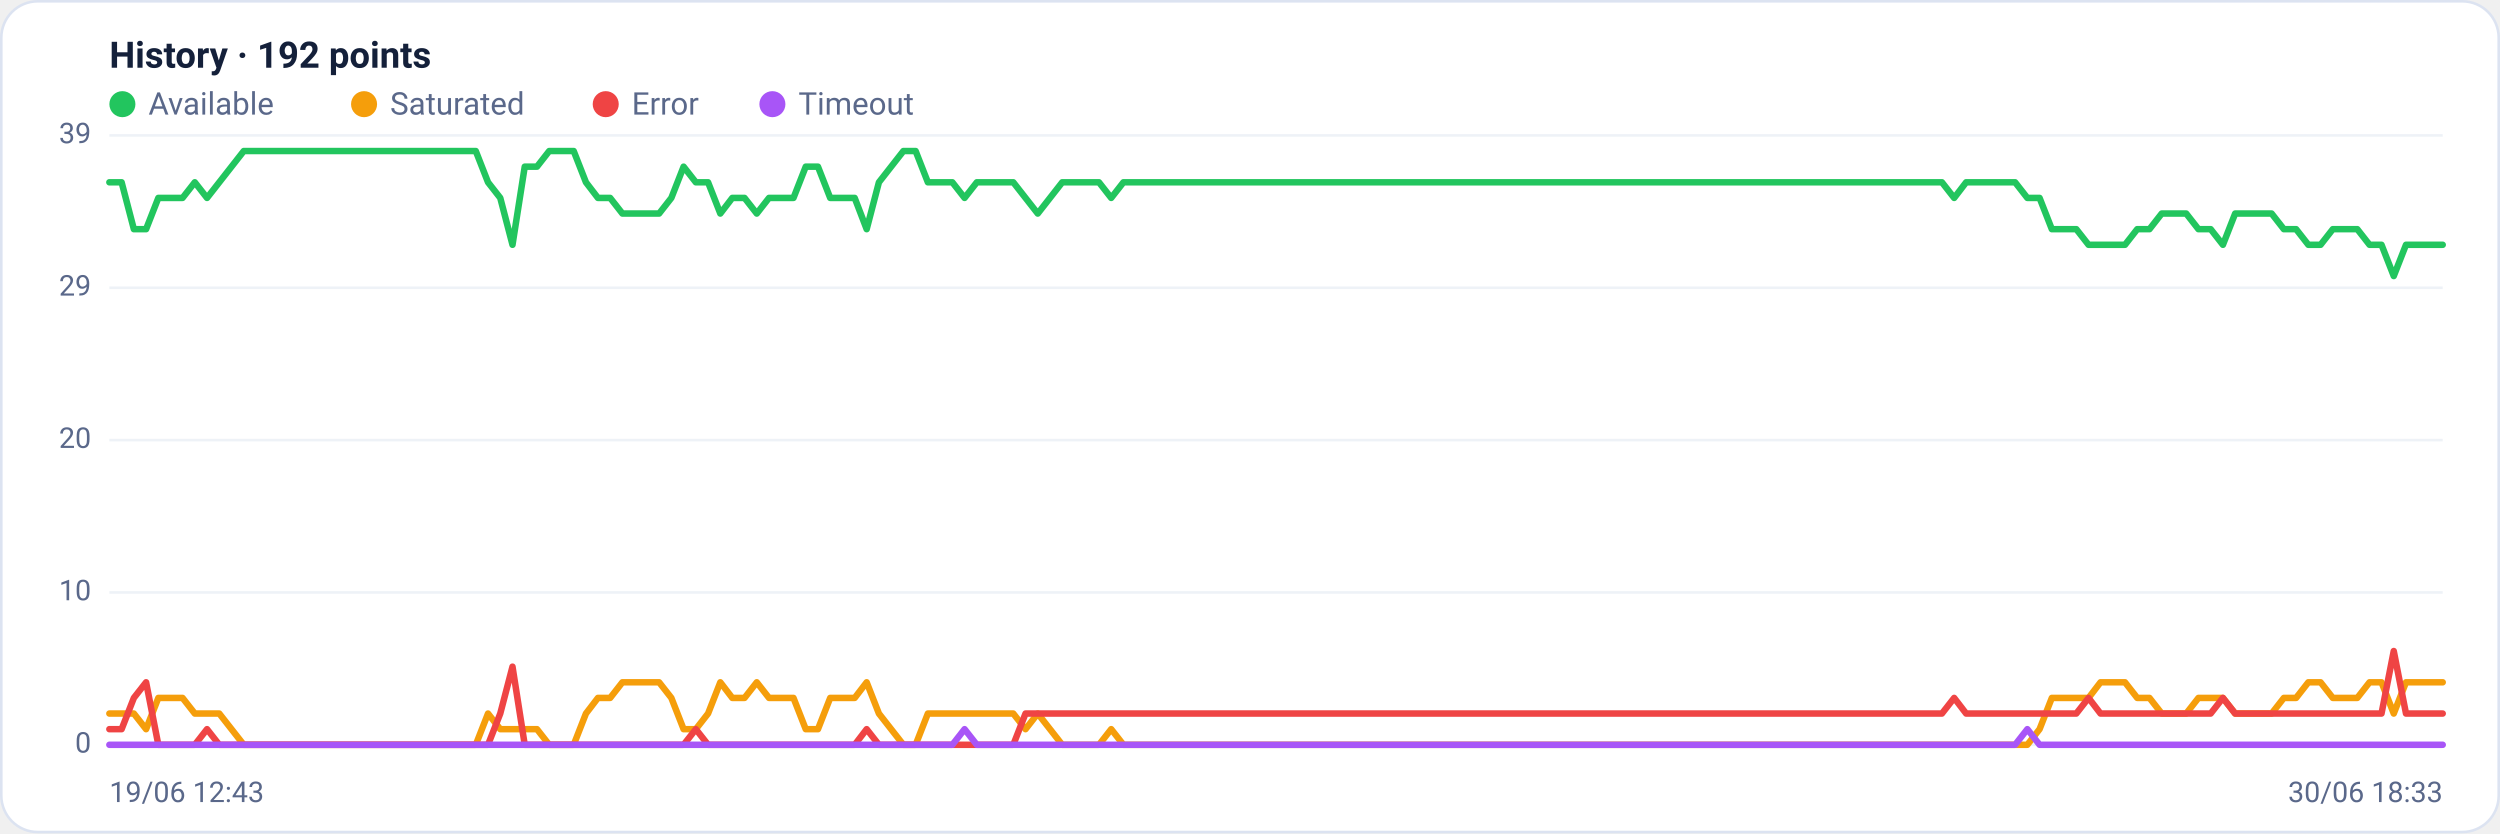
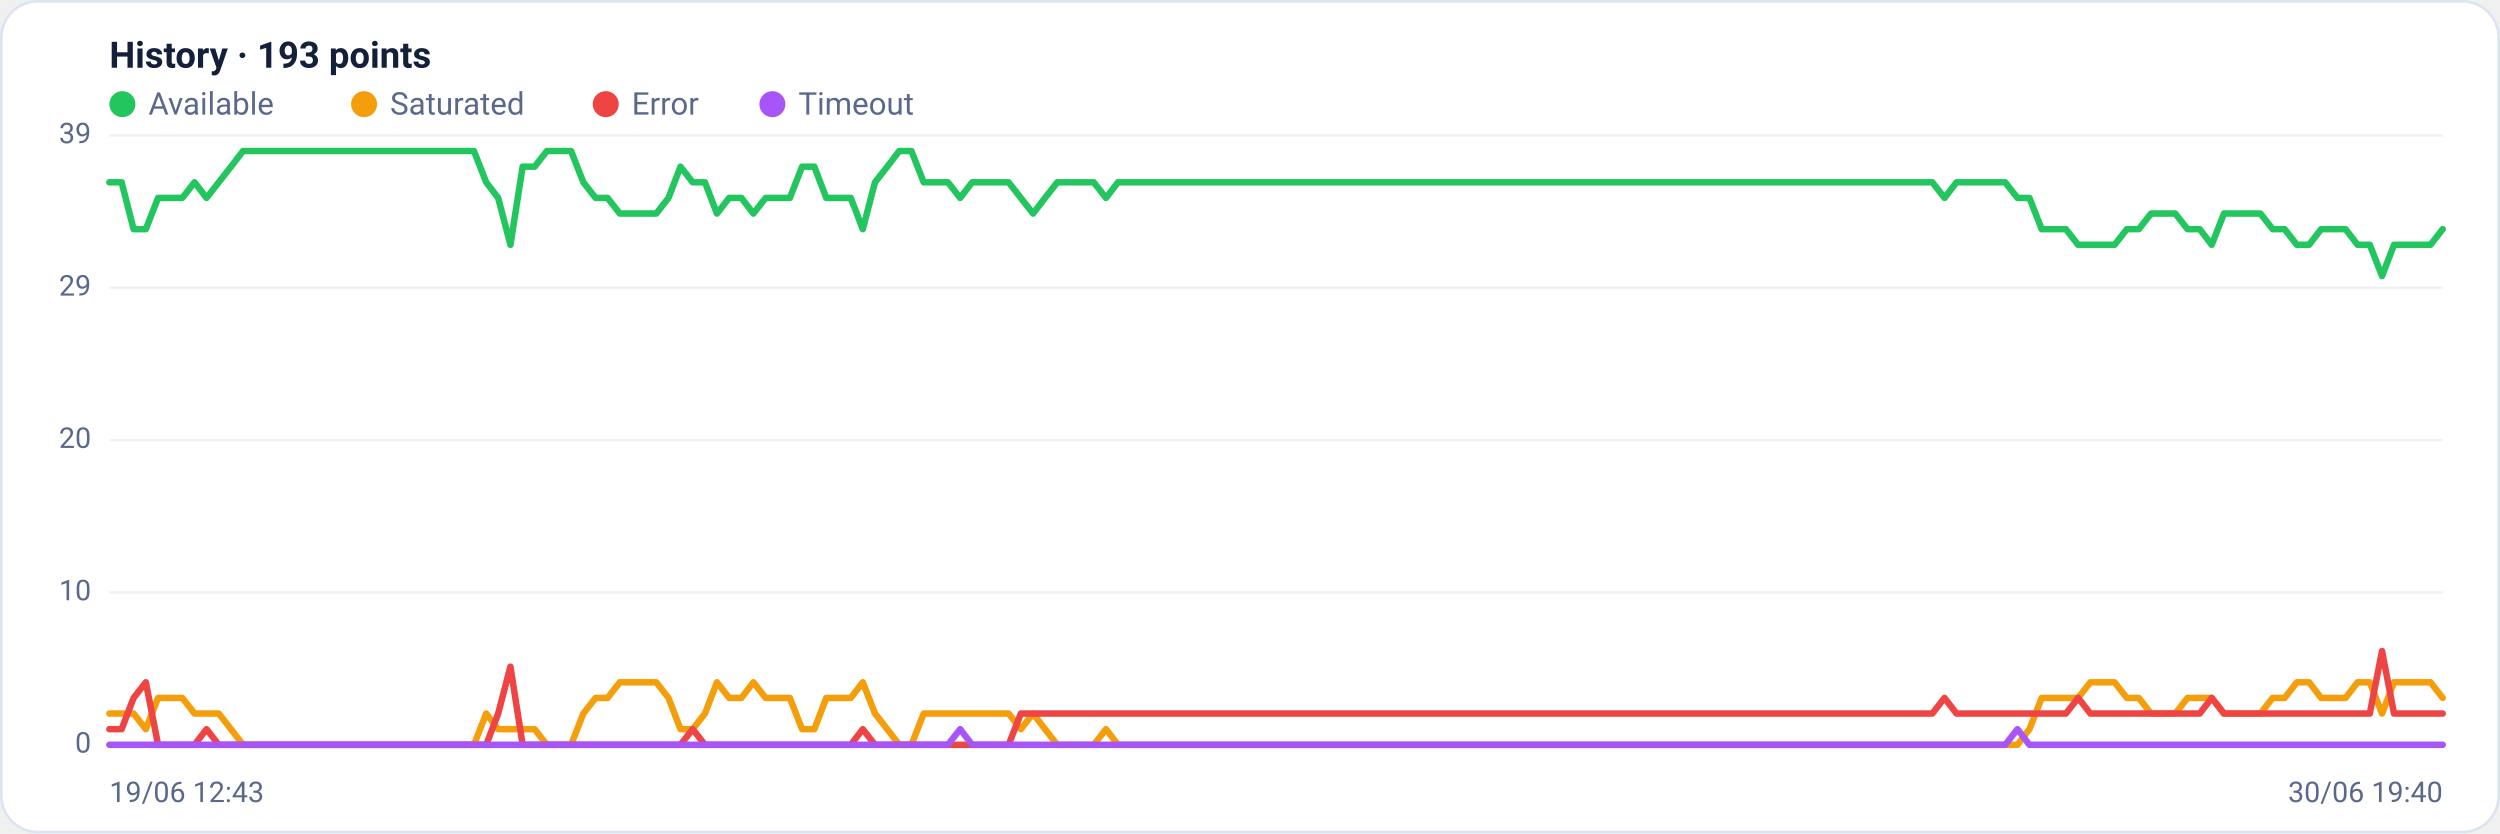
<svg xmlns="http://www.w3.org/2000/svg" viewBox="0 0 960 320" width="960" height="320" font-family="Segoe UI, system-ui, -apple-system, Roboto, Helvetica, Arial, sans-serif" role="img" aria-label="Availability history per region">
  <rect x="0.5" y="0.5" width="959" height="319" rx="14" fill="#ffffff" stroke="#dce3f1" />
-   <text x="42" y="26" font-size="14" font-weight="600" fill="#14203a">History · 192 points</text>
+   <text x="42" y="26" font-size="14" font-weight="600" fill="#14203a">History · 193 points</text>
  <circle cx="47" cy="40" r="5" fill="#22c55e" />
  <text x="57" y="44" font-size="12" fill="#5a688a">Available</text>
  <circle cx="139.8" cy="40" r="5" fill="#f59e0b" />
  <text x="149.8" y="44" font-size="12" fill="#5a688a">Saturated</text>
  <circle cx="232.6" cy="40" r="5" fill="#ef4444" />
  <text x="242.6" y="44" font-size="12" fill="#5a688a">Error</text>
  <circle cx="296.6" cy="40" r="5" fill="#a855f7" />
  <text x="306.6" y="44" font-size="12" fill="#5a688a">Timeout</text>
  <line x1="42" y1="286.0" x2="938" y2="286.0" stroke="#eef2f7" stroke-width="1" />
  <text x="35" y="289.0" text-anchor="end" font-size="11" fill="#5a688a">0</text>
  <line x1="42" y1="227.5" x2="938" y2="227.5" stroke="#eef2f7" stroke-width="1" />
  <text x="35" y="230.5" text-anchor="end" font-size="11" fill="#5a688a">10</text>
  <line x1="42" y1="169.0" x2="938" y2="169.0" stroke="#eef2f7" stroke-width="1" />
  <text x="35" y="172.0" text-anchor="end" font-size="11" fill="#5a688a">20</text>
  <line x1="42" y1="110.5" x2="938" y2="110.5" stroke="#eef2f7" stroke-width="1" />
  <text x="35" y="113.5" text-anchor="end" font-size="11" fill="#5a688a">29</text>
  <line x1="42" y1="52.0" x2="938" y2="52.0" stroke="#eef2f7" stroke-width="1" />
  <text x="35" y="55.0" text-anchor="end" font-size="11" fill="#5a688a">39</text>
-   <polyline fill="none" stroke="#22c55e" stroke-width="2.5" stroke-linejoin="round" stroke-linecap="round" points="42.0,70.0 46.7,70.0 51.4,88.0 56.1,88.0 60.8,76.0 65.5,76.0 70.1,76.0 74.8,70.0 79.5,76.0 84.2,70.0 88.9,64.0 93.6,58.0 98.3,58.0 103.0,58.0 107.7,58.0 112.4,58.0 117.1,58.0 121.7,58.0 126.4,58.0 131.1,58.0 135.8,58.0 140.5,58.0 145.2,58.0 149.9,58.0 154.6,58.0 159.3,58.0 164.0,58.0 168.7,58.0 173.4,58.0 178.0,58.0 182.7,58.0 187.4,70.0 192.1,76.0 196.8,94.0 201.5,64.0 206.2,64.0 210.9,58.0 215.6,58.0 220.3,58.0 225.0,70.0 229.6,76.0 234.3,76.0 239.0,82.0 243.7,82.0 248.4,82.0 253.1,82.0 257.8,76.0 262.5,64.0 267.2,70.0 271.9,70.0 276.6,82.0 281.2,76.0 285.9,76.0 290.6,82.0 295.3,76.0 300.0,76.0 304.7,76.0 309.4,64.0 314.1,64.0 318.8,76.0 323.5,76.0 328.2,76.0 332.8,88.0 337.5,70.0 342.2,64.0 346.9,58.0 351.6,58.0 356.3,70.0 361.0,70.0 365.7,70.0 370.4,76.0 375.1,70.0 379.8,70.0 384.5,70.0 389.1,70.0 393.8,76.0 398.5,82.0 403.2,76.0 407.9,70.0 412.6,70.0 417.3,70.0 422.0,70.0 426.7,76.0 431.4,70.0 436.1,70.0 440.7,70.0 445.4,70.0 450.1,70.0 454.8,70.0 459.5,70.0 464.2,70.0 468.9,70.0 473.6,70.0 478.3,70.0 483.0,70.0 487.7,70.0 492.3,70.0 497.0,70.0 501.7,70.0 506.4,70.0 511.1,70.0 515.8,70.0 520.5,70.0 525.2,70.0 529.9,70.0 534.6,70.0 539.3,70.0 543.9,70.0 548.6,70.0 553.3,70.0 558.0,70.0 562.7,70.0 567.4,70.0 572.1,70.0 576.8,70.0 581.5,70.0 586.2,70.0 590.9,70.0 595.5,70.0 600.2,70.0 604.9,70.0 609.6,70.0 614.3,70.0 619.0,70.0 623.7,70.0 628.4,70.0 633.1,70.0 637.8,70.0 642.5,70.0 647.2,70.0 651.8,70.0 656.5,70.0 661.2,70.0 665.9,70.0 670.6,70.0 675.3,70.0 680.0,70.0 684.7,70.0 689.4,70.0 694.1,70.0 698.8,70.0 703.4,70.0 708.1,70.0 712.8,70.0 717.5,70.0 722.2,70.0 726.9,70.0 731.6,70.0 736.3,70.0 741.0,70.0 745.7,70.0 750.4,76.0 755.0,70.0 759.7,70.0 764.4,70.0 769.1,70.0 773.8,70.0 778.5,76.0 783.2,76.0 787.9,88.0 792.6,88.0 797.3,88.0 802.0,94.0 806.6,94.0 811.3,94.0 816.0,94.0 820.7,88.0 825.4,88.0 830.1,82.0 834.8,82.0 839.5,82.0 844.2,88.0 848.9,88.0 853.6,94.0 858.3,82.0 862.9,82.0 867.6,82.0 872.3,82.0 877.0,88.0 881.7,88.0 886.4,94.0 891.1,94.0 895.8,88.0 900.5,88.0 905.2,88.0 909.9,94.0 914.5,94.0 919.2,106.0 923.9,94.0 928.6,94.0 933.3,94.0 938.0,94.0" />
-   <polyline fill="none" stroke="#f59e0b" stroke-width="2.5" stroke-linejoin="round" stroke-linecap="round" points="42.0,274.0 46.7,274.0 51.4,274.0 56.1,280.0 60.8,268.0 65.5,268.0 70.1,268.0 74.8,274.0 79.5,274.0 84.2,274.0 88.9,280.0 93.6,286.0 98.3,286.0 103.0,286.0 107.7,286.0 112.4,286.0 117.1,286.0 121.7,286.0 126.4,286.0 131.1,286.0 135.8,286.0 140.5,286.0 145.2,286.0 149.9,286.0 154.6,286.0 159.3,286.0 164.0,286.0 168.7,286.0 173.4,286.0 178.0,286.0 182.7,286.0 187.4,274.0 192.1,280.0 196.8,280.0 201.5,280.0 206.2,280.0 210.9,286.0 215.6,286.0 220.3,286.0 225.0,274.0 229.6,268.0 234.3,268.0 239.0,262.0 243.7,262.0 248.4,262.0 253.1,262.0 257.8,268.0 262.5,280.0 267.2,280.0 271.9,274.0 276.6,262.0 281.2,268.0 285.9,268.0 290.6,262.0 295.3,268.0 300.0,268.0 304.7,268.0 309.4,280.0 314.1,280.0 318.8,268.0 323.5,268.0 328.2,268.0 332.8,262.0 337.5,274.0 342.2,280.0 346.9,286.0 351.6,286.0 356.3,274.0 361.0,274.0 365.7,274.0 370.4,274.0 375.1,274.0 379.8,274.0 384.5,274.0 389.1,274.0 393.8,280.0 398.5,274.0 403.2,280.0 407.9,286.0 412.6,286.0 417.3,286.0 422.0,286.0 426.7,280.0 431.4,286.0 436.1,286.0 440.7,286.0 445.4,286.0 450.1,286.0 454.8,286.0 459.5,286.0 464.2,286.0 468.9,286.0 473.6,286.0 478.3,286.0 483.0,286.0 487.7,286.0 492.3,286.0 497.0,286.0 501.7,286.0 506.4,286.0 511.1,286.0 515.8,286.0 520.5,286.0 525.2,286.0 529.9,286.0 534.6,286.0 539.3,286.0 543.9,286.0 548.6,286.0 553.3,286.0 558.0,286.0 562.7,286.0 567.4,286.0 572.1,286.0 576.8,286.0 581.5,286.0 586.2,286.0 590.9,286.0 595.5,286.0 600.2,286.0 604.9,286.0 609.6,286.0 614.3,286.0 619.0,286.0 623.7,286.0 628.4,286.0 633.1,286.0 637.8,286.0 642.5,286.0 647.2,286.0 651.8,286.0 656.5,286.0 661.2,286.0 665.9,286.0 670.6,286.0 675.3,286.0 680.0,286.0 684.7,286.0 689.4,286.0 694.1,286.0 698.8,286.0 703.4,286.0 708.1,286.0 712.8,286.0 717.5,286.0 722.2,286.0 726.9,286.0 731.6,286.0 736.3,286.0 741.0,286.0 745.7,286.0 750.4,286.0 755.0,286.0 759.7,286.0 764.4,286.0 769.1,286.0 773.8,286.0 778.5,286.0 783.2,280.0 787.9,268.0 792.6,268.0 797.3,268.0 802.0,268.0 806.6,262.0 811.3,262.0 816.0,262.0 820.7,268.0 825.4,268.0 830.1,274.0 834.8,274.0 839.5,274.0 844.2,268.0 848.9,268.0 853.6,268.0 858.3,274.0 862.9,274.0 867.6,274.0 872.3,274.0 877.0,268.0 881.7,268.0 886.4,262.0 891.1,262.0 895.8,268.0 900.5,268.0 905.2,268.0 909.9,262.0 914.5,262.0 919.2,274.0 923.9,262.0 928.6,262.0 933.3,262.0 938.0,262.0" />
-   <polyline fill="none" stroke="#ef4444" stroke-width="2.5" stroke-linejoin="round" stroke-linecap="round" points="42.0,280.0 46.7,280.0 51.4,268.0 56.1,262.0 60.8,286.0 65.5,286.0 70.1,286.0 74.8,286.0 79.5,280.0 84.2,286.0 88.9,286.0 93.6,286.0 98.3,286.0 103.0,286.0 107.7,286.0 112.4,286.0 117.1,286.0 121.7,286.0 126.4,286.0 131.1,286.0 135.8,286.0 140.5,286.0 145.2,286.0 149.9,286.0 154.6,286.0 159.3,286.0 164.0,286.0 168.7,286.0 173.4,286.0 178.0,286.0 182.7,286.0 187.4,286.0 192.1,274.0 196.8,256.0 201.5,286.0 206.2,286.0 210.9,286.0 215.6,286.0 220.3,286.0 225.0,286.0 229.6,286.0 234.3,286.0 239.0,286.0 243.7,286.0 248.4,286.0 253.1,286.0 257.8,286.0 262.5,286.0 267.2,280.0 271.9,286.0 276.6,286.0 281.2,286.0 285.9,286.0 290.6,286.0 295.3,286.0 300.0,286.0 304.7,286.0 309.4,286.0 314.1,286.0 318.8,286.0 323.5,286.0 328.2,286.0 332.8,280.0 337.5,286.0 342.2,286.0 346.9,286.0 351.6,286.0 356.3,286.0 361.0,286.0 365.7,286.0 370.4,286.0 375.1,286.0 379.8,286.0 384.5,286.0 389.1,286.0 393.8,274.0 398.5,274.0 403.2,274.0 407.9,274.0 412.6,274.0 417.3,274.0 422.0,274.0 426.7,274.0 431.4,274.0 436.1,274.0 440.7,274.0 445.4,274.0 450.1,274.0 454.8,274.0 459.5,274.0 464.2,274.0 468.9,274.0 473.6,274.0 478.3,274.0 483.0,274.0 487.7,274.0 492.3,274.0 497.0,274.0 501.7,274.0 506.4,274.0 511.1,274.0 515.8,274.0 520.5,274.0 525.2,274.0 529.9,274.0 534.6,274.0 539.3,274.0 543.9,274.0 548.6,274.0 553.3,274.0 558.0,274.0 562.7,274.0 567.4,274.0 572.1,274.0 576.8,274.0 581.5,274.0 586.2,274.0 590.9,274.0 595.5,274.0 600.2,274.0 604.9,274.0 609.6,274.0 614.3,274.0 619.0,274.0 623.7,274.0 628.4,274.0 633.1,274.0 637.8,274.0 642.5,274.0 647.2,274.0 651.8,274.0 656.5,274.0 661.2,274.0 665.9,274.0 670.6,274.0 675.3,274.0 680.0,274.0 684.7,274.0 689.4,274.0 694.1,274.0 698.8,274.0 703.4,274.0 708.1,274.0 712.8,274.0 717.5,274.0 722.2,274.0 726.9,274.0 731.6,274.0 736.3,274.0 741.0,274.0 745.7,274.0 750.4,268.0 755.0,274.0 759.7,274.0 764.4,274.0 769.1,274.0 773.8,274.0 778.5,274.0 783.2,274.0 787.9,274.0 792.6,274.0 797.3,274.0 802.0,268.0 806.6,274.0 811.3,274.0 816.0,274.0 820.7,274.0 825.4,274.0 830.1,274.0 834.8,274.0 839.5,274.0 844.2,274.0 848.9,274.0 853.6,268.0 858.3,274.0 862.9,274.0 867.6,274.0 872.3,274.0 877.0,274.0 881.7,274.0 886.4,274.0 891.1,274.0 895.8,274.0 900.5,274.0 905.2,274.0 909.9,274.0 914.5,274.0 919.2,250.0 923.9,274.0 928.6,274.0 933.3,274.0 938.0,274.0" />
-   <polyline fill="none" stroke="#a855f7" stroke-width="2.5" stroke-linejoin="round" stroke-linecap="round" points="42.0,286.0 46.7,286.0 51.4,286.0 56.1,286.0 60.8,286.0 65.5,286.0 70.1,286.0 74.8,286.0 79.5,286.0 84.2,286.0 88.9,286.0 93.6,286.0 98.3,286.0 103.0,286.0 107.7,286.0 112.4,286.0 117.1,286.0 121.7,286.0 126.4,286.0 131.1,286.0 135.8,286.0 140.5,286.0 145.2,286.0 149.9,286.0 154.6,286.0 159.3,286.0 164.0,286.0 168.7,286.0 173.4,286.0 178.0,286.0 182.7,286.0 187.4,286.0 192.1,286.0 196.8,286.0 201.5,286.0 206.2,286.0 210.9,286.0 215.6,286.0 220.3,286.0 225.0,286.0 229.6,286.0 234.3,286.0 239.0,286.0 243.7,286.0 248.4,286.0 253.1,286.0 257.8,286.0 262.5,286.0 267.2,286.0 271.9,286.0 276.6,286.0 281.2,286.0 285.9,286.0 290.6,286.0 295.3,286.0 300.0,286.0 304.7,286.0 309.4,286.0 314.1,286.0 318.8,286.0 323.5,286.0 328.2,286.0 332.8,286.0 337.5,286.0 342.2,286.0 346.9,286.0 351.6,286.0 356.3,286.0 361.0,286.0 365.7,286.0 370.4,280.0 375.1,286.0 379.8,286.0 384.5,286.0 389.1,286.0 393.8,286.0 398.5,286.0 403.2,286.0 407.9,286.0 412.6,286.0 417.3,286.0 422.0,286.0 426.7,286.0 431.4,286.0 436.1,286.0 440.7,286.0 445.4,286.0 450.1,286.0 454.8,286.0 459.5,286.0 464.2,286.0 468.9,286.0 473.6,286.0 478.3,286.0 483.0,286.0 487.7,286.0 492.3,286.0 497.0,286.0 501.7,286.0 506.4,286.0 511.1,286.0 515.8,286.0 520.5,286.0 525.2,286.0 529.9,286.0 534.6,286.0 539.3,286.0 543.9,286.0 548.6,286.0 553.3,286.0 558.0,286.0 562.7,286.0 567.4,286.0 572.1,286.0 576.8,286.0 581.5,286.0 586.2,286.0 590.9,286.0 595.5,286.0 600.2,286.0 604.9,286.0 609.6,286.0 614.3,286.0 619.0,286.0 623.7,286.0 628.4,286.0 633.1,286.0 637.8,286.0 642.5,286.0 647.2,286.0 651.8,286.0 656.5,286.0 661.2,286.0 665.9,286.0 670.6,286.0 675.3,286.0 680.0,286.0 684.7,286.0 689.4,286.0 694.1,286.0 698.8,286.0 703.4,286.0 708.1,286.0 712.8,286.0 717.5,286.0 722.2,286.0 726.9,286.0 731.6,286.0 736.3,286.0 741.0,286.0 745.7,286.0 750.4,286.0 755.0,286.0 759.7,286.0 764.4,286.0 769.1,286.0 773.8,286.0 778.5,280.0 783.2,286.0 787.9,286.0 792.6,286.0 797.3,286.0 802.0,286.0 806.6,286.0 811.3,286.0 816.0,286.0 820.7,286.0 825.4,286.0 830.1,286.0 834.8,286.0 839.5,286.0 844.2,286.0 848.9,286.0 853.6,286.0 858.3,286.0 862.9,286.0 867.6,286.0 872.3,286.0 877.0,286.0 881.7,286.0 886.4,286.0 891.1,286.0 895.8,286.0 900.5,286.0 905.2,286.0 909.9,286.0 914.5,286.0 919.2,286.0 923.9,286.0 928.6,286.0 933.3,286.0 938.0,286.0" />
+   <polyline fill="none" stroke="#22c55e" stroke-width="2.5" stroke-linejoin="round" stroke-linecap="round" points="42.0,70.0 46.7,70.0 51.3,88.0 56.0,88.0 60.7,76.0 65.3,76.0 70.0,76.0 74.7,70.0 79.3,76.0 84.0,70.0 88.7,64.0 93.3,58.0 98.0,58.0 102.7,58.0 107.3,58.0 112.0,58.0 116.7,58.0 121.3,58.0 126.0,58.0 130.7,58.0 135.3,58.0 140.0,58.0 144.7,58.0 149.3,58.0 154.0,58.0 158.7,58.0 163.3,58.0 168.0,58.0 172.7,58.0 177.3,58.0 182.0,58.0 186.7,70.0 191.3,76.0 196.0,94.0 200.7,64.0 205.3,64.0 210.0,58.0 214.7,58.0 219.3,58.0 224.0,70.0 228.7,76.0 233.3,76.0 238.0,82.0 242.7,82.0 247.3,82.0 252.0,82.0 256.7,76.0 261.3,64.0 266.0,70.0 270.7,70.0 275.3,82.0 280.0,76.0 284.7,76.0 289.3,82.0 294.0,76.0 298.7,76.0 303.3,76.0 308.0,64.0 312.7,64.0 317.3,76.0 322.0,76.0 326.7,76.0 331.3,88.0 336.0,70.0 340.7,64.0 345.3,58.0 350.0,58.0 354.7,70.0 359.3,70.0 364.0,70.0 368.7,76.0 373.3,70.0 378.0,70.0 382.7,70.0 387.3,70.0 392.0,76.0 396.7,82.0 401.3,76.0 406.0,70.0 410.7,70.0 415.3,70.0 420.0,70.0 424.7,76.0 429.3,70.0 434.0,70.0 438.7,70.0 443.3,70.0 448.0,70.0 452.7,70.0 457.3,70.0 462.0,70.0 466.7,70.0 471.3,70.0 476.0,70.0 480.7,70.0 485.3,70.0 490.0,70.0 494.7,70.0 499.3,70.0 504.0,70.0 508.7,70.0 513.3,70.0 518.0,70.0 522.7,70.0 527.3,70.0 532.0,70.0 536.7,70.0 541.3,70.0 546.0,70.0 550.7,70.0 555.3,70.0 560.0,70.0 564.7,70.0 569.3,70.0 574.0,70.0 578.7,70.0 583.3,70.0 588.0,70.0 592.7,70.0 597.3,70.0 602.0,70.0 606.7,70.0 611.3,70.0 616.0,70.0 620.7,70.0 625.3,70.0 630.0,70.0 634.7,70.0 639.3,70.0 644.0,70.0 648.7,70.0 653.3,70.0 658.0,70.0 662.7,70.0 667.3,70.0 672.0,70.0 676.7,70.0 681.3,70.0 686.0,70.0 690.7,70.0 695.3,70.0 700.0,70.0 704.7,70.0 709.3,70.0 714.0,70.0 718.7,70.0 723.3,70.0 728.0,70.0 732.7,70.0 737.3,70.0 742.0,70.0 746.7,76.0 751.3,70.0 756.0,70.0 760.7,70.0 765.3,70.0 770.0,70.0 774.7,76.0 779.3,76.0 784.0,88.0 788.7,88.0 793.3,88.0 798.0,94.0 802.7,94.0 807.3,94.0 812.0,94.0 816.7,88.0 821.3,88.0 826.0,82.0 830.7,82.0 835.3,82.0 840.0,88.0 844.7,88.0 849.3,94.0 854.0,82.0 858.7,82.0 863.3,82.0 868.0,82.0 872.7,88.0 877.3,88.0 882.0,94.0 886.7,94.0 891.3,88.0 896.0,88.0 900.7,88.0 905.3,94.0 910.0,94.0 914.7,106.0 919.3,94.0 924.0,94.0 928.7,94.0 933.3,94.0 938.0,88.0" />
+   <polyline fill="none" stroke="#f59e0b" stroke-width="2.5" stroke-linejoin="round" stroke-linecap="round" points="42.0,274.0 46.7,274.0 51.3,274.0 56.0,280.0 60.7,268.0 65.3,268.0 70.0,268.0 74.7,274.0 79.3,274.0 84.0,274.0 88.7,280.0 93.3,286.0 98.0,286.0 102.7,286.0 107.3,286.0 112.0,286.0 116.7,286.0 121.3,286.0 126.0,286.0 130.7,286.0 135.3,286.0 140.0,286.0 144.7,286.0 149.3,286.0 154.0,286.0 158.7,286.0 163.3,286.0 168.0,286.0 172.7,286.0 177.3,286.0 182.0,286.0 186.7,274.0 191.3,280.0 196.0,280.0 200.7,280.0 205.3,280.0 210.0,286.0 214.7,286.0 219.3,286.0 224.0,274.0 228.7,268.0 233.3,268.0 238.0,262.0 242.7,262.0 247.3,262.0 252.0,262.0 256.7,268.0 261.3,280.0 266.0,280.0 270.7,274.0 275.3,262.0 280.0,268.0 284.7,268.0 289.3,262.0 294.0,268.0 298.7,268.0 303.3,268.0 308.0,280.0 312.7,280.0 317.3,268.0 322.0,268.0 326.7,268.0 331.3,262.0 336.0,274.0 340.7,280.0 345.3,286.0 350.0,286.0 354.7,274.0 359.3,274.0 364.0,274.0 368.7,274.0 373.3,274.0 378.0,274.0 382.7,274.0 387.3,274.0 392.0,280.0 396.7,274.0 401.3,280.0 406.0,286.0 410.7,286.0 415.3,286.0 420.0,286.0 424.7,280.0 429.3,286.0 434.0,286.0 438.7,286.0 443.3,286.0 448.0,286.0 452.7,286.0 457.3,286.0 462.0,286.0 466.7,286.0 471.3,286.0 476.0,286.0 480.7,286.0 485.3,286.0 490.0,286.0 494.7,286.0 499.3,286.0 504.0,286.0 508.7,286.0 513.3,286.0 518.0,286.0 522.7,286.0 527.3,286.0 532.0,286.0 536.7,286.0 541.3,286.0 546.0,286.0 550.7,286.0 555.3,286.0 560.0,286.0 564.7,286.0 569.3,286.0 574.0,286.0 578.7,286.0 583.3,286.0 588.0,286.0 592.7,286.0 597.3,286.0 602.0,286.0 606.7,286.0 611.3,286.0 616.0,286.0 620.7,286.0 625.3,286.0 630.0,286.0 634.7,286.0 639.3,286.0 644.0,286.0 648.7,286.0 653.3,286.0 658.0,286.0 662.7,286.0 667.3,286.0 672.0,286.0 676.7,286.0 681.3,286.0 686.0,286.0 690.7,286.0 695.3,286.0 700.0,286.0 704.7,286.0 709.3,286.0 714.0,286.0 718.7,286.0 723.3,286.0 728.0,286.0 732.7,286.0 737.3,286.0 742.0,286.0 746.7,286.0 751.3,286.0 756.0,286.0 760.7,286.0 765.3,286.0 770.0,286.0 774.7,286.0 779.3,280.0 784.0,268.0 788.7,268.0 793.3,268.0 798.0,268.0 802.7,262.0 807.3,262.0 812.0,262.0 816.7,268.0 821.3,268.0 826.0,274.0 830.7,274.0 835.3,274.0 840.0,268.0 844.7,268.0 849.3,268.0 854.0,274.0 858.7,274.0 863.3,274.0 868.0,274.0 872.7,268.0 877.3,268.0 882.0,262.0 886.7,262.0 891.3,268.0 896.0,268.0 900.7,268.0 905.3,262.0 910.0,262.0 914.7,274.0 919.3,262.0 924.0,262.0 928.7,262.0 933.3,262.0 938.0,268.0" />
+   <polyline fill="none" stroke="#ef4444" stroke-width="2.5" stroke-linejoin="round" stroke-linecap="round" points="42.0,280.0 46.7,280.0 51.3,268.0 56.0,262.0 60.7,286.0 65.3,286.0 70.0,286.0 74.7,286.0 79.3,280.0 84.0,286.0 88.7,286.0 93.3,286.0 98.0,286.0 102.7,286.0 107.3,286.0 112.0,286.0 116.7,286.0 121.3,286.0 126.0,286.0 130.7,286.0 135.3,286.0 140.0,286.0 144.7,286.0 149.3,286.0 154.0,286.0 158.7,286.0 163.3,286.0 168.0,286.0 172.7,286.0 177.3,286.0 182.0,286.0 186.7,286.0 191.3,274.0 196.0,256.0 200.7,286.0 205.3,286.0 210.0,286.0 214.7,286.0 219.3,286.0 224.0,286.0 228.7,286.0 233.3,286.0 238.0,286.0 242.7,286.0 247.3,286.0 252.0,286.0 256.7,286.0 261.3,286.0 266.0,280.0 270.7,286.0 275.3,286.0 280.0,286.0 284.7,286.0 289.3,286.0 294.0,286.0 298.7,286.0 303.3,286.0 308.0,286.0 312.7,286.0 317.3,286.0 322.0,286.0 326.7,286.0 331.3,280.0 336.0,286.0 340.7,286.0 345.3,286.0 350.0,286.0 354.7,286.0 359.3,286.0 364.0,286.0 368.7,286.0 373.3,286.0 378.0,286.0 382.7,286.0 387.3,286.0 392.0,274.0 396.7,274.0 401.3,274.0 406.0,274.0 410.7,274.0 415.3,274.0 420.0,274.0 424.7,274.0 429.3,274.0 434.0,274.0 438.7,274.0 443.3,274.0 448.0,274.0 452.7,274.0 457.3,274.0 462.0,274.0 466.7,274.0 471.3,274.0 476.0,274.0 480.7,274.0 485.3,274.0 490.0,274.0 494.7,274.0 499.3,274.0 504.0,274.0 508.7,274.0 513.3,274.0 518.0,274.0 522.7,274.0 527.3,274.0 532.0,274.0 536.7,274.0 541.3,274.0 546.0,274.0 550.7,274.0 555.3,274.0 560.0,274.0 564.7,274.0 569.3,274.0 574.0,274.0 578.7,274.0 583.3,274.0 588.0,274.0 592.7,274.0 597.3,274.0 602.0,274.0 606.7,274.0 611.3,274.0 616.0,274.0 620.7,274.0 625.3,274.0 630.0,274.0 634.7,274.0 639.3,274.0 644.0,274.0 648.7,274.0 653.3,274.0 658.0,274.0 662.7,274.0 667.3,274.0 672.0,274.0 676.7,274.0 681.3,274.0 686.0,274.0 690.7,274.0 695.3,274.0 700.0,274.0 704.7,274.0 709.3,274.0 714.0,274.0 718.7,274.0 723.3,274.0 728.0,274.0 732.7,274.0 737.3,274.0 742.0,274.0 746.7,268.0 751.3,274.0 756.0,274.0 760.7,274.0 765.3,274.0 770.0,274.0 774.7,274.0 779.3,274.0 784.0,274.0 788.7,274.0 793.3,274.0 798.0,268.0 802.7,274.0 807.3,274.0 812.0,274.0 816.7,274.0 821.3,274.0 826.0,274.0 830.7,274.0 835.3,274.0 840.0,274.0 844.7,274.0 849.3,268.0 854.0,274.0 858.7,274.0 863.3,274.0 868.0,274.0 872.7,274.0 877.3,274.0 882.0,274.0 886.7,274.0 891.3,274.0 896.0,274.0 900.7,274.0 905.3,274.0 910.0,274.0 914.7,250.0 919.3,274.0 924.0,274.0 928.7,274.0 933.3,274.0 938.0,274.0" />
+   <polyline fill="none" stroke="#a855f7" stroke-width="2.5" stroke-linejoin="round" stroke-linecap="round" points="42.0,286.0 46.7,286.0 51.3,286.0 56.0,286.0 60.7,286.0 65.3,286.0 70.0,286.0 74.7,286.0 79.3,286.0 84.0,286.0 88.7,286.0 93.3,286.0 98.0,286.0 102.7,286.0 107.3,286.0 112.0,286.0 116.7,286.0 121.3,286.0 126.0,286.0 130.7,286.0 135.3,286.0 140.0,286.0 144.7,286.0 149.3,286.0 154.0,286.0 158.7,286.0 163.3,286.0 168.0,286.0 172.7,286.0 177.3,286.0 182.0,286.0 186.7,286.0 191.3,286.0 196.0,286.0 200.7,286.0 205.3,286.0 210.0,286.0 214.7,286.0 219.3,286.0 224.0,286.0 228.7,286.0 233.3,286.0 238.0,286.0 242.7,286.0 247.3,286.0 252.0,286.0 256.7,286.0 261.3,286.0 266.0,286.0 270.7,286.0 275.3,286.0 280.0,286.0 284.7,286.0 289.3,286.0 294.0,286.0 298.7,286.0 303.3,286.0 308.0,286.0 312.7,286.0 317.3,286.0 322.0,286.0 326.7,286.0 331.3,286.0 336.0,286.0 340.7,286.0 345.3,286.0 350.0,286.0 354.7,286.0 359.3,286.0 364.0,286.0 368.7,280.0 373.3,286.0 378.0,286.0 382.7,286.0 387.3,286.0 392.0,286.0 396.7,286.0 401.3,286.0 406.0,286.0 410.7,286.0 415.3,286.0 420.0,286.0 424.7,286.0 429.3,286.0 434.0,286.0 438.7,286.0 443.3,286.0 448.0,286.0 452.7,286.0 457.3,286.0 462.0,286.0 466.7,286.0 471.3,286.0 476.0,286.0 480.7,286.0 485.3,286.0 490.0,286.0 494.7,286.0 499.3,286.0 504.0,286.0 508.7,286.0 513.3,286.0 518.0,286.0 522.7,286.0 527.3,286.0 532.0,286.0 536.7,286.0 541.3,286.0 546.0,286.0 550.7,286.0 555.3,286.0 560.0,286.0 564.7,286.0 569.3,286.0 574.0,286.0 578.7,286.0 583.3,286.0 588.0,286.0 592.7,286.0 597.3,286.0 602.0,286.0 606.7,286.0 611.3,286.0 616.0,286.0 620.7,286.0 625.3,286.0 630.0,286.0 634.7,286.0 639.3,286.0 644.0,286.0 648.7,286.0 653.3,286.0 658.0,286.0 662.7,286.0 667.3,286.0 672.0,286.0 676.7,286.0 681.3,286.0 686.0,286.0 690.7,286.0 695.3,286.0 700.0,286.0 704.7,286.0 709.3,286.0 714.0,286.0 718.7,286.0 723.3,286.0 728.0,286.0 732.7,286.0 737.3,286.0 742.0,286.0 746.7,286.0 751.3,286.0 756.0,286.0 760.7,286.0 765.3,286.0 770.0,286.0 774.7,280.0 779.3,286.0 784.0,286.0 788.7,286.0 793.3,286.0 798.0,286.0 802.7,286.0 807.3,286.0 812.0,286.0 816.7,286.0 821.3,286.0 826.0,286.0 830.7,286.0 835.3,286.0 840.0,286.0 844.7,286.0 849.3,286.0 854.0,286.0 858.7,286.0 863.3,286.0 868.0,286.0 872.7,286.0 877.3,286.0 882.0,286.0 886.7,286.0 891.3,286.0 896.0,286.0 900.7,286.0 905.3,286.0 910.0,286.0 914.7,286.0 919.3,286.0 924.0,286.0 928.7,286.0 933.3,286.0 938.0,286.0" />
  <text x="42" y="308" font-size="11" fill="#5a688a">19/06 12:43</text>
-   <text x="938" y="308" text-anchor="end" font-size="11" fill="#5a688a">30/06 18:33</text>
+   <text x="938" y="308" text-anchor="end" font-size="11" fill="#5a688a">30/06 19:40</text>
</svg>
